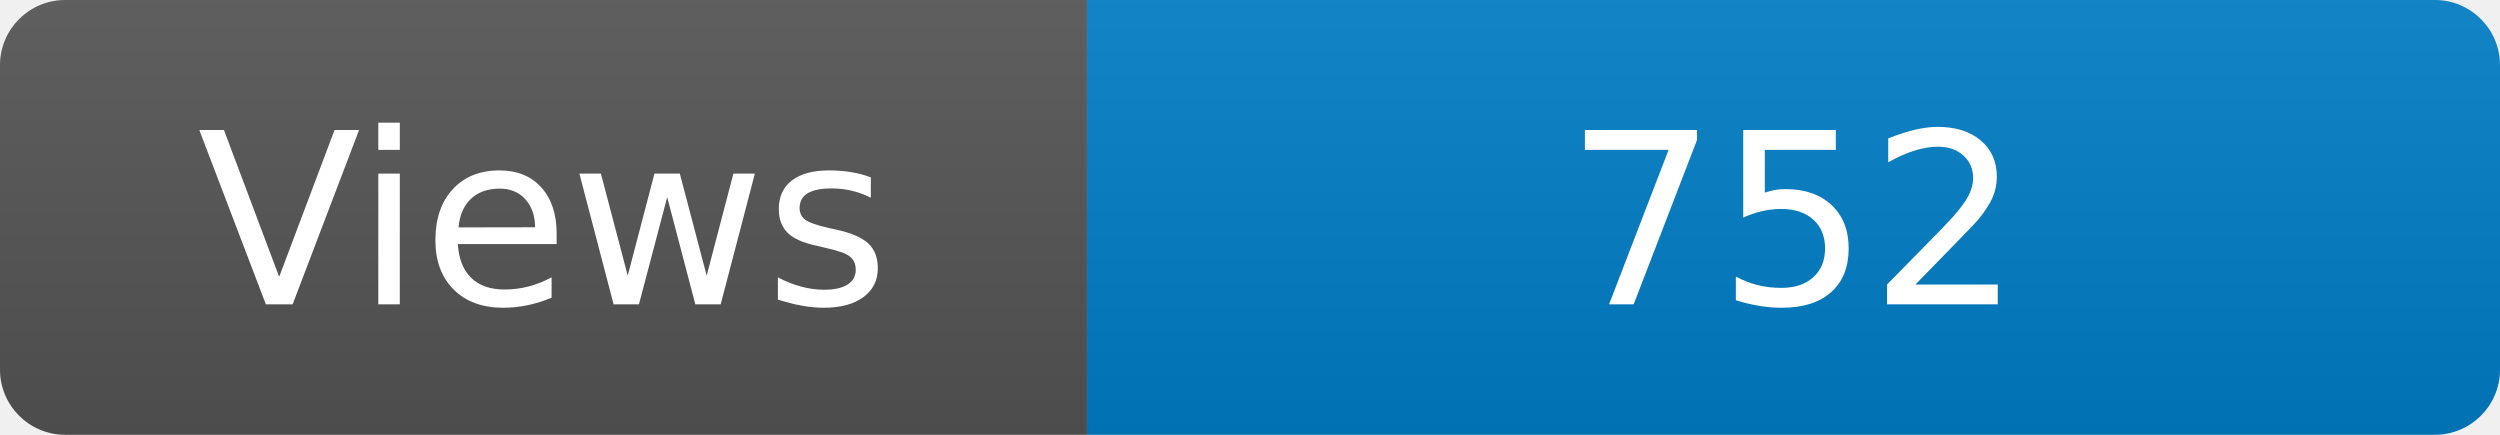
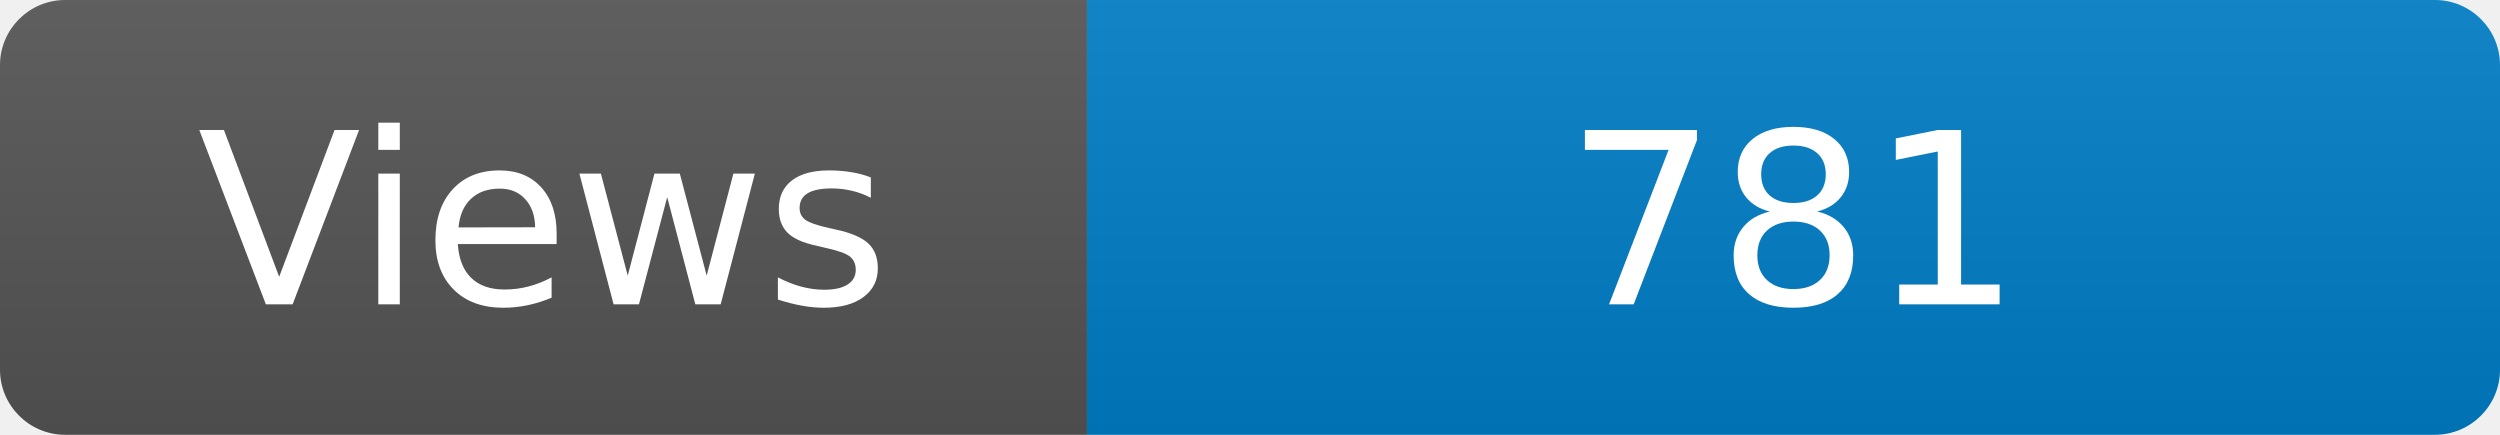
<svg xmlns="http://www.w3.org/2000/svg" width="115" height="20" role="img" aria-label="Maintained?: yes">
  <linearGradient id="s" x2="0" y2="100%">
    <stop offset="0" stop-color="#bbb" stop-opacity=".1" />
    <stop offset="1" stop-opacity=".1" />
  </linearGradient>
  <clipPath id="r">
    <rect width="115" height="20" rx="3" fill="#fff" />
  </clipPath>
  <g clip-path="url(#r)">
    <rect width="50" height="20" fill="#555" />
    <rect x="50" width="160" height="20" fill="#007ec6" />
    <rect width="115" height="20" fill="url(#s)" />
  </g>
  <g fill="#fff" text-anchor="middle" font-family="Verdana,Geneva,DejaVu Sans,sans-serif" font-size="110">
    <text x="250" y="140" transform="scale(.1)" fill="#fff">Views</text>
-     <text x="825" y="140" transform="scale(.1)" fill="#fff">752</text>
+     <text x="825" y="140" transform="scale(.1)" fill="#fff">781</text>
  </g>
</svg>
